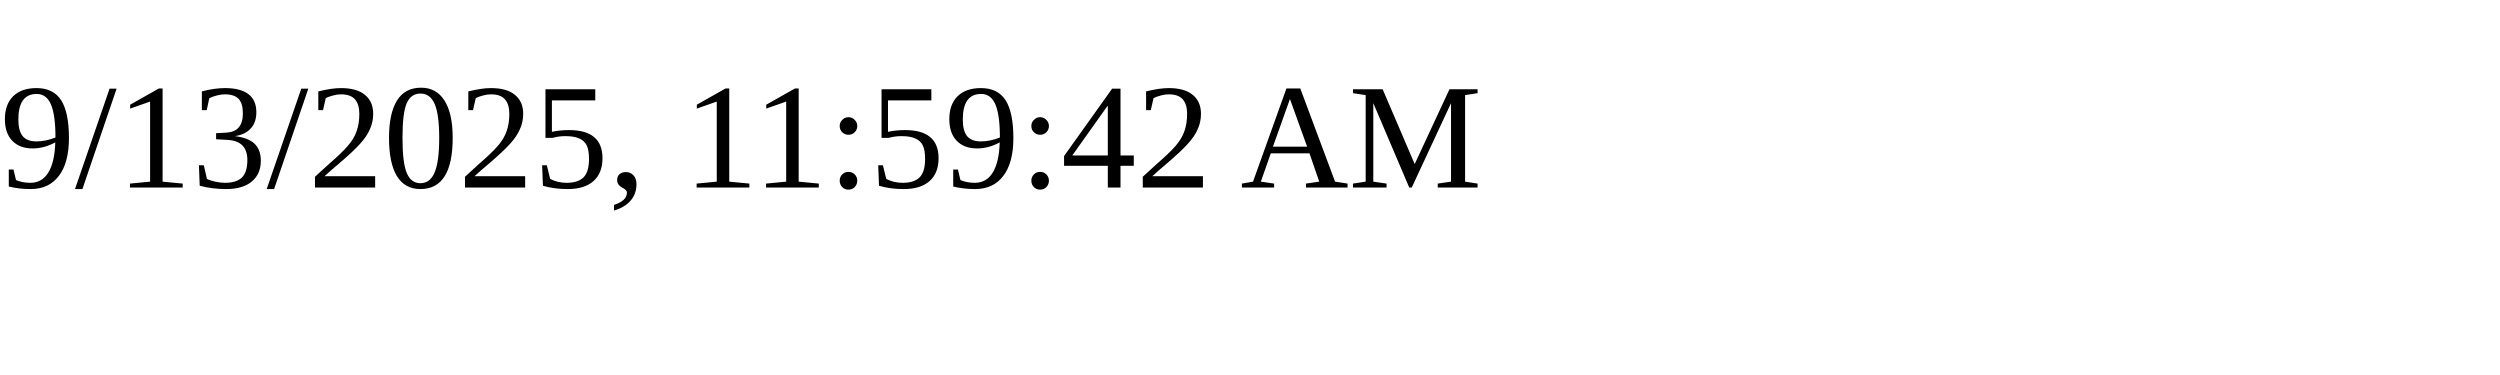
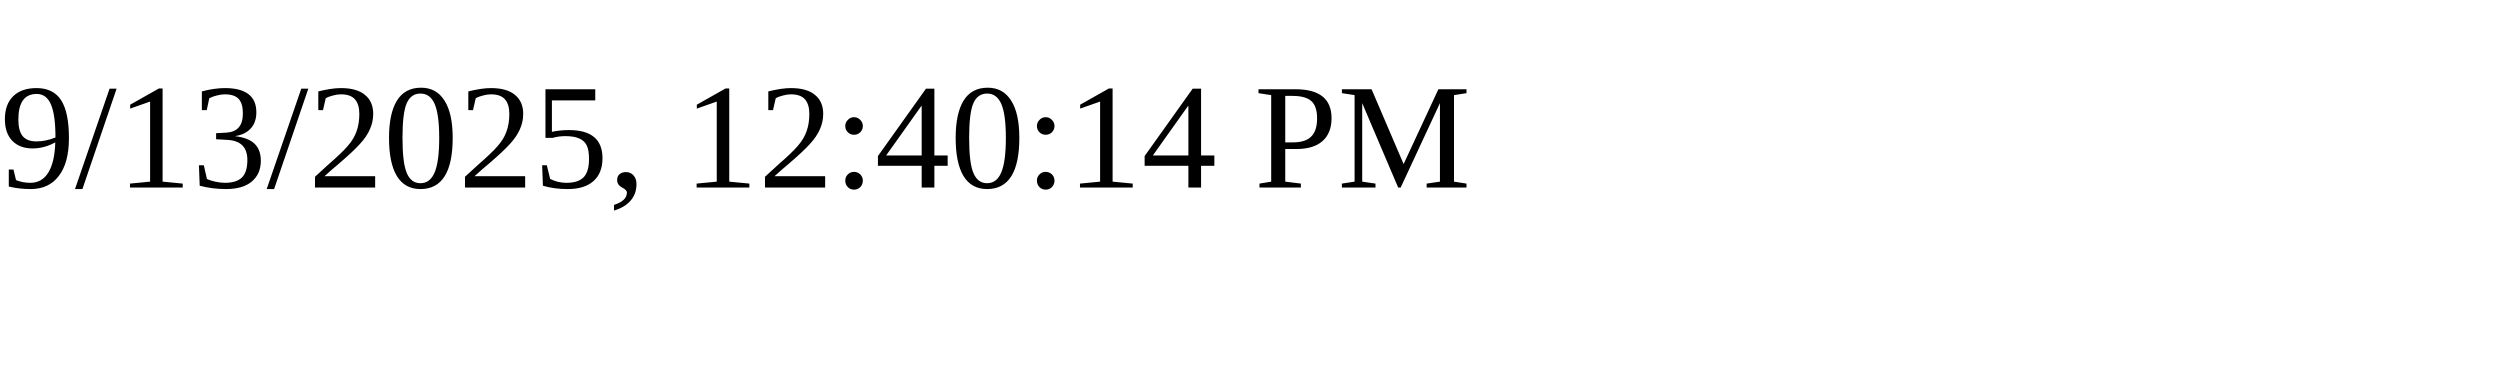
<svg xmlns="http://www.w3.org/2000/svg" height="30" width="200">
-   <text x="0" y="15">9/13/2025, 11:59:42 AM</text>
+   <text x="0" y="15">9/13/2025, 12:40:14 PM</text>
</svg>
